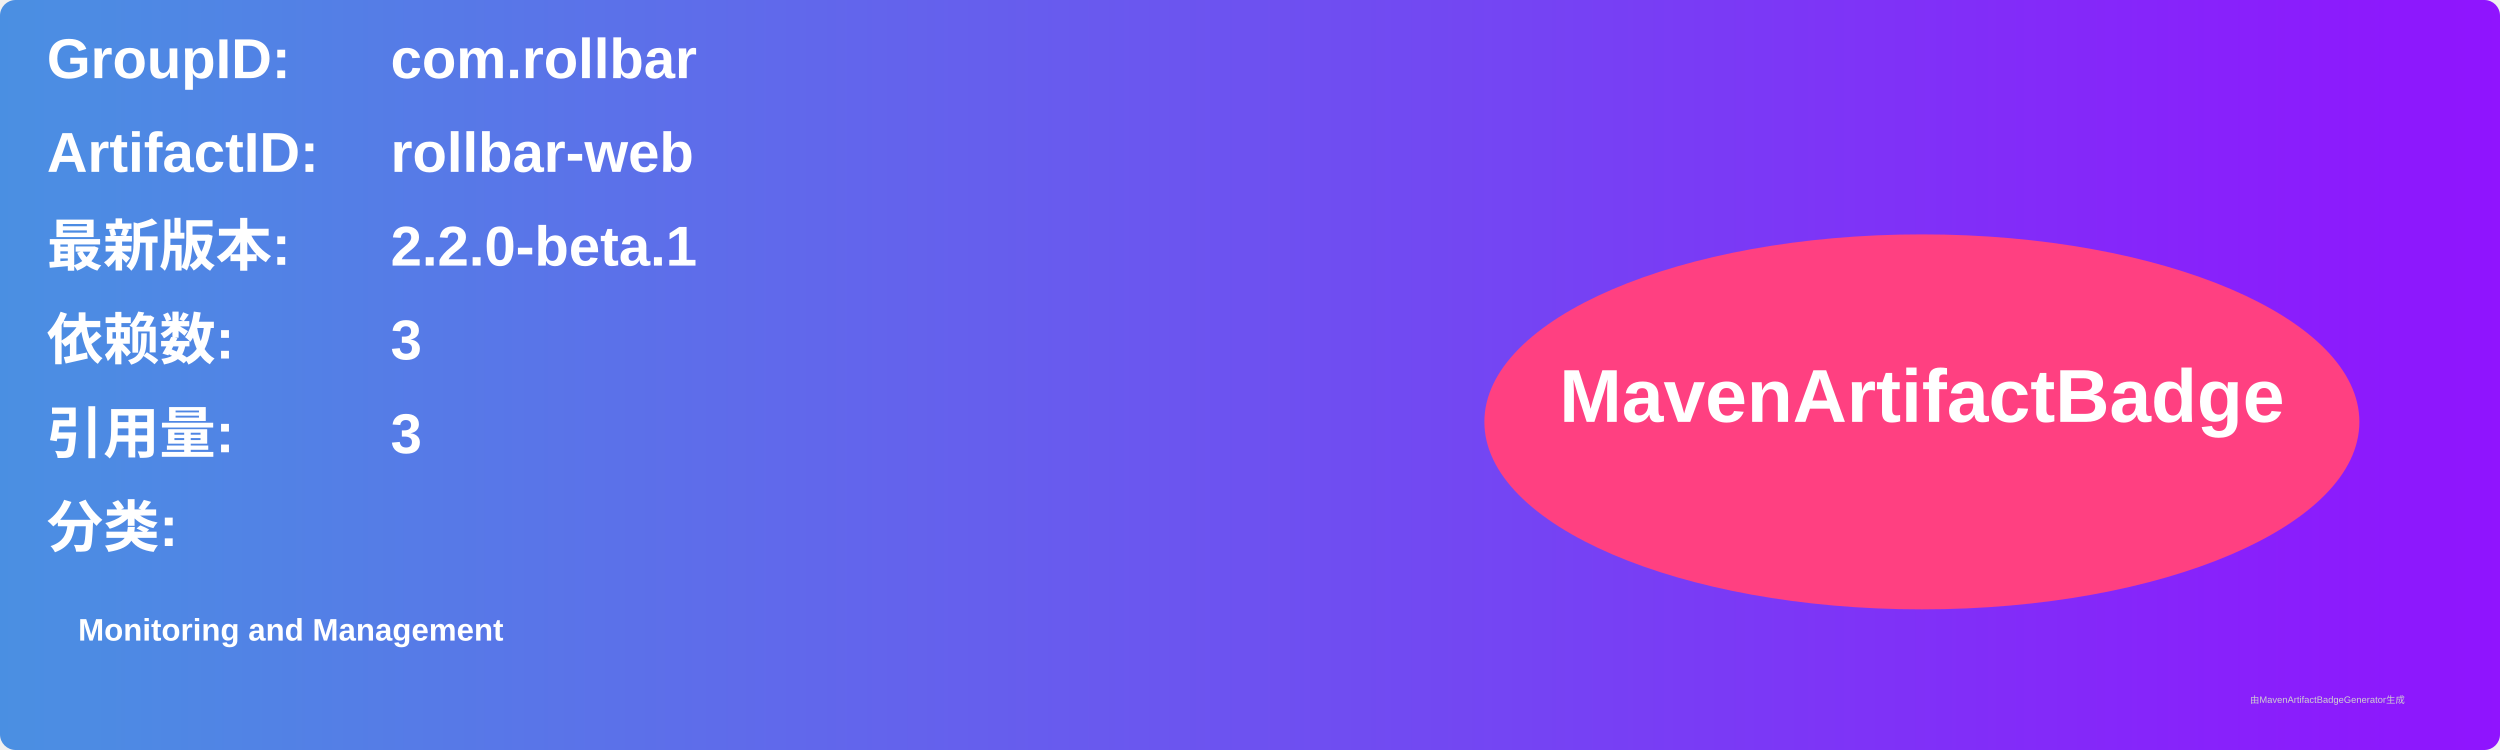
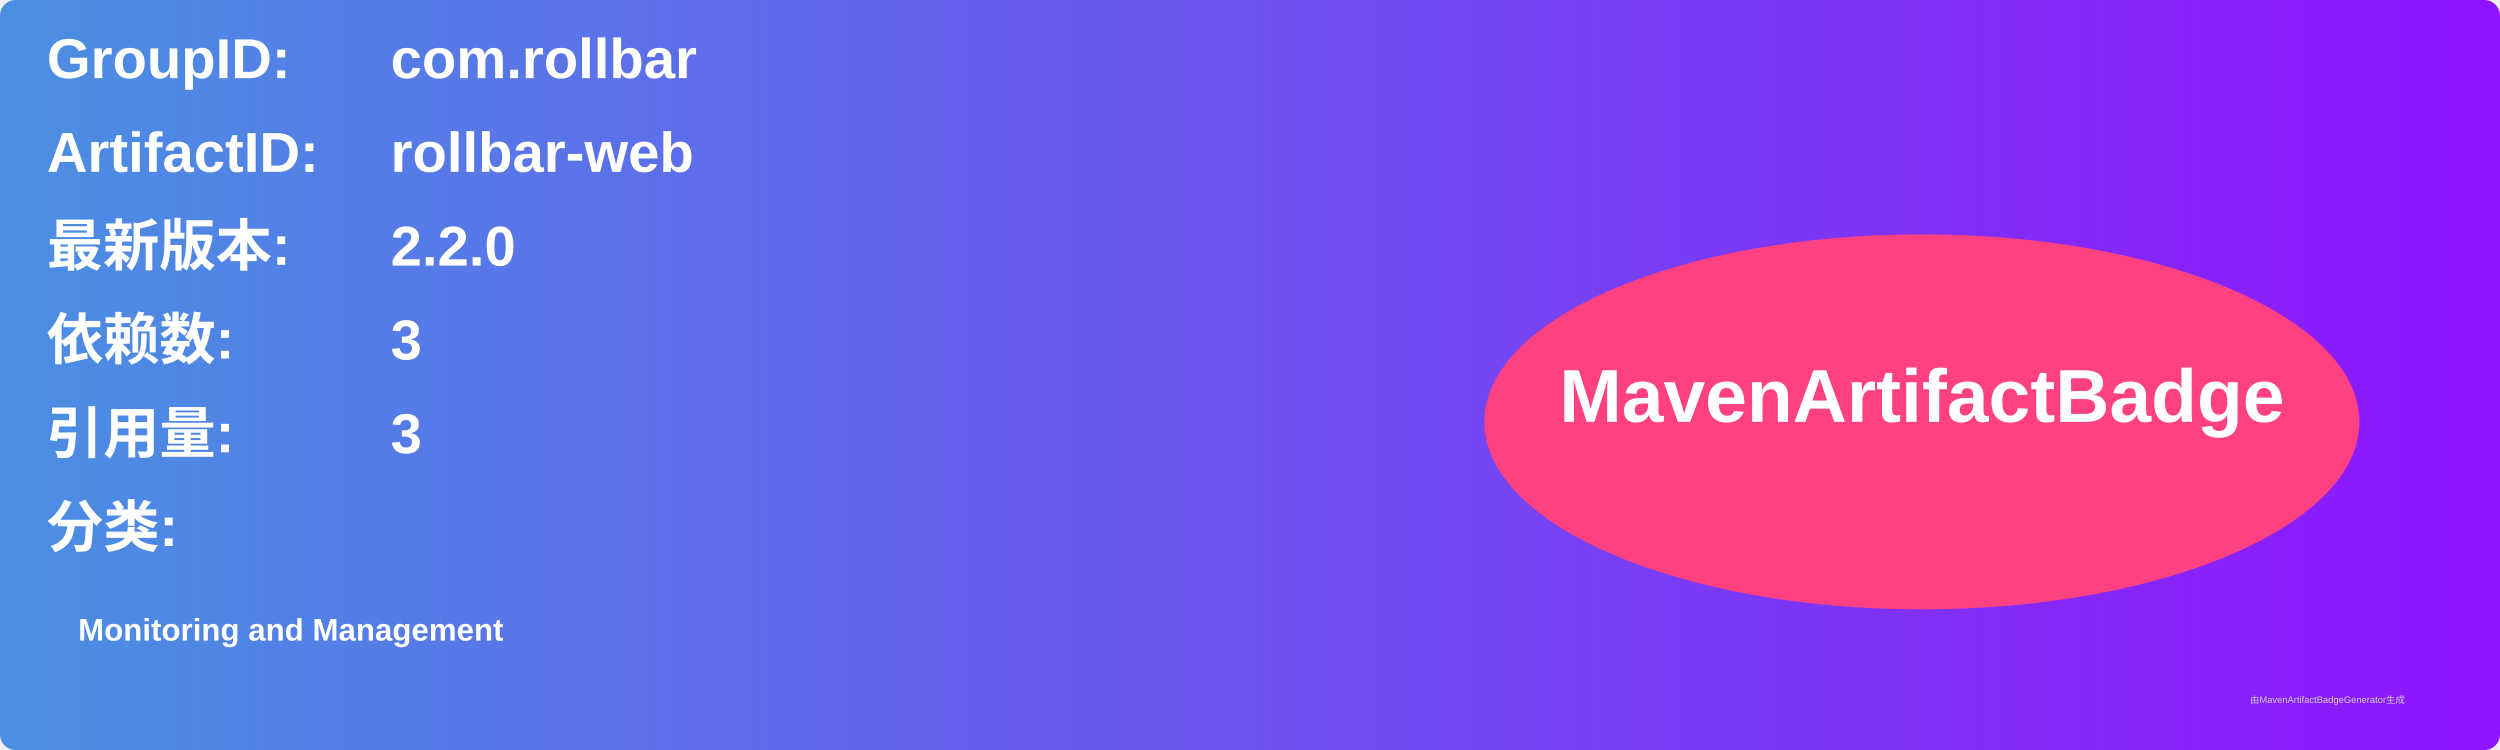
<svg xmlns="http://www.w3.org/2000/svg" width="800" height="240" viewBox="0 0 800 240">
  <linearGradient id="grad" x1="0%" y1="0%" x2="100%" y2="0%">
    <stop offset="0%" stop-color="#4a90e2" />
    <stop offset="100%" stop-color="#9013fe" />
  </linearGradient>
  <rect width="100%" height="100%" rx="5" ry="5" fill="url(#grad)" />
  <g transform="translate(15, 15)">
    <text x="0" y="10" font-family="Arial" font-size="18" fill="white" font-weight="bold" width="260">GroupID:</text>
    <text x="110" y="10" font-family="Arial" font-size="18" fill="white" font-weight="bold" width="460">com.rollbar</text>
    <text x="0" y="40" font-family="Arial" font-size="18" fill="white" font-weight="bold" width="260">ArtifactID:</text>
    <text x="110" y="40" font-family="Arial" font-size="18" fill="white" font-weight="bold" width="460">rollbar-web</text>
    <text x="0" y="70" font-family="Arial" font-size="18" fill="white" font-weight="bold">最新版本:</text>
    <text x="110" y="70" font-family="Arial" font-size="18" fill="white" font-weight="bold">
-       <tspan font-weight="bold">2.2.0-beta.1</tspan>
+       <tspan font-weight="bold">2.2.0</tspan>
    </text>
    <text x="0" y="100" font-family="Arial" font-size="18" fill="white" font-weight="bold">依赖数: </text>
    <text x="110" y="100" font-family="Arial" font-size="18" fill="white">
      <tspan font-weight="bold">3</tspan>
    </text>
    <text x="0" y="130" font-family="Arial" font-size="18" fill="white" font-weight="bold">引用量: </text>
    <text x="110" y="130" font-family="Arial" font-size="18" fill="white">
      <tspan font-weight="bold">3</tspan>
    </text>
    <text x="0" y="160" font-family="Arial" font-size="18" fill="white" font-weight="bold">分类:</text>
    <text x="10" y="190" font-family="Arial" font-size="10" fill="white">
      <tspan font-weight="bold">Monitoring and Management</tspan>
    </text>
    <ellipse cx="600" cy="120" rx="140" ry="60" fill="#ff4081" />
    <text x="600" y="120" text-anchor="middle" font-family="Arial" font-size="24" fill="white" font-weight="bold">MavenArtifactBadge</text>
  </g>
  <text x="720" y="225" font-family="Arial" font-size="3" fill="#d0d0d0">由MavenArtifactBadgeGenerator生成</text>
</svg>
